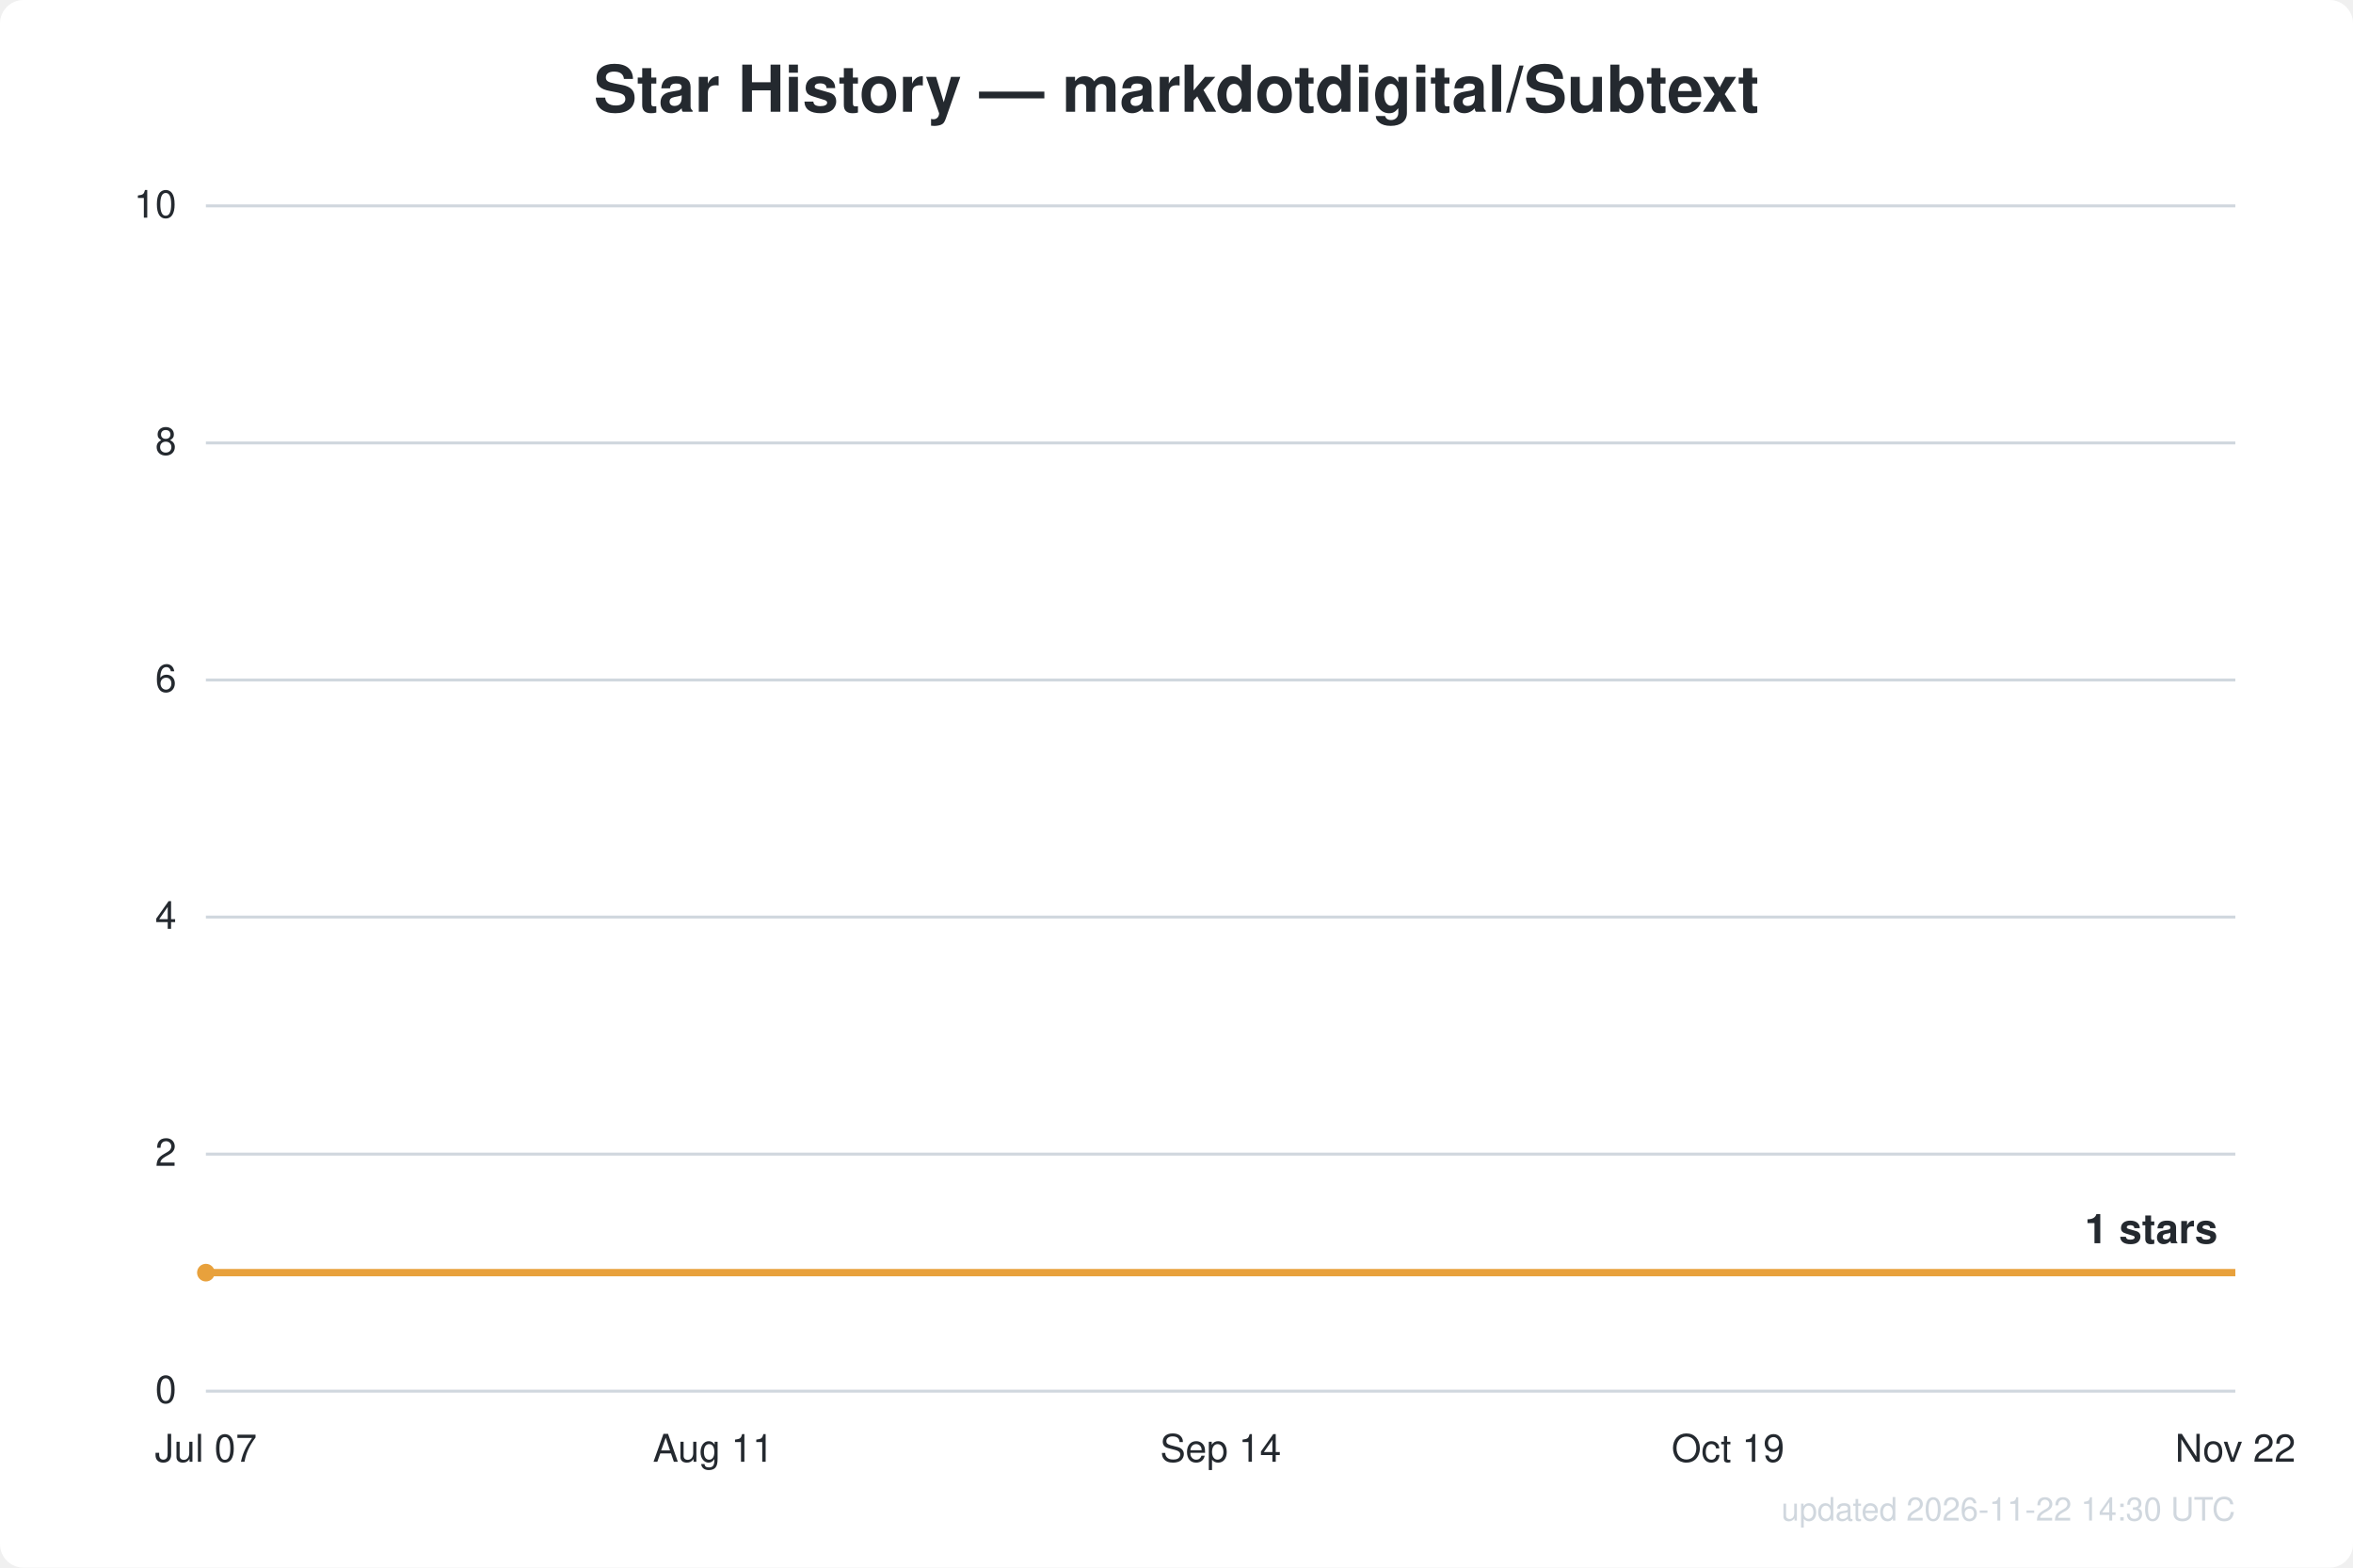
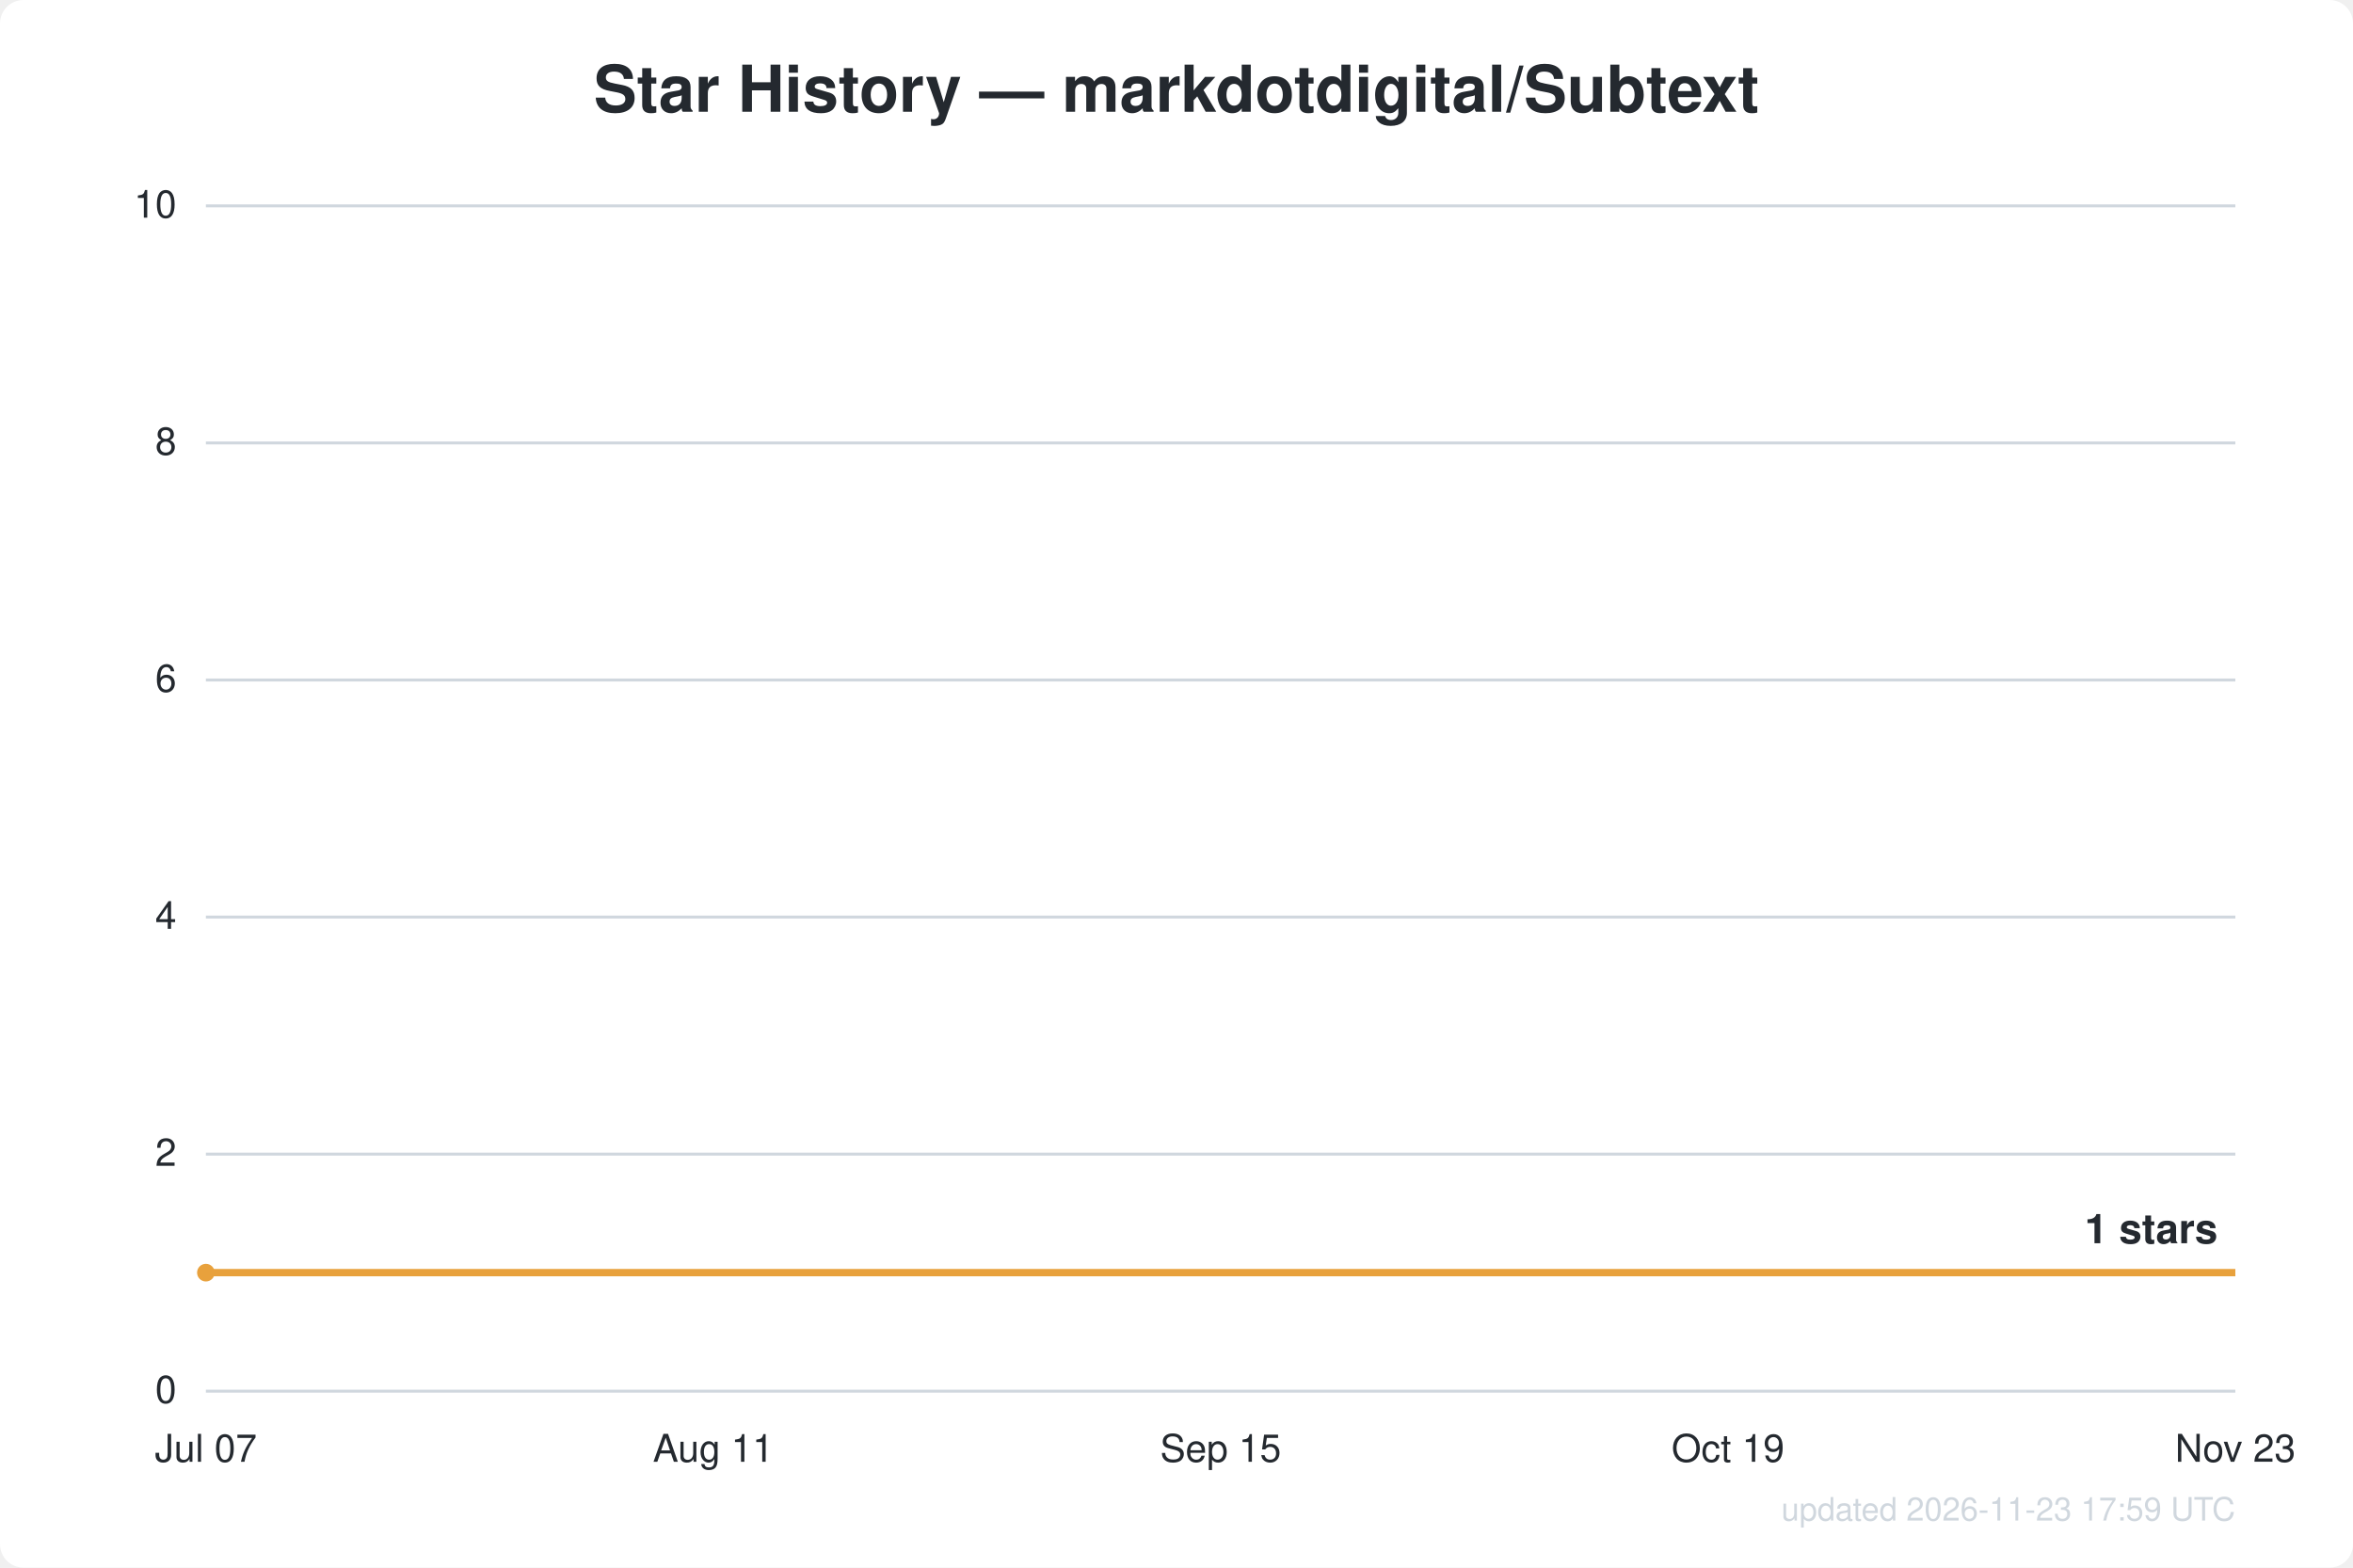
<svg xmlns="http://www.w3.org/2000/svg" width="800" height="533" viewBox="0 0 800 533" font-family="Segoe UI, Helvetica, Arial, sans-serif">
  <rect width="800" height="533" fill="#ffffff" rx="8" />
  <text x="400.0" y="38" text-anchor="middle" fill="#24292f" font-size="22" font-weight="600">Star History — markdotdigital/Subtext</text>
  <line x1="70" y1="473.0" x2="760" y2="473.0" stroke="#d0d7de" stroke-width="1" />
  <text x="60" y="477.0" text-anchor="end" fill="#24292f" font-size="13">0</text>
  <line x1="70" y1="392.4" x2="760" y2="392.4" stroke="#d0d7de" stroke-width="1" />
  <text x="60" y="396.4" text-anchor="end" fill="#24292f" font-size="13">2</text>
  <line x1="70" y1="311.8" x2="760" y2="311.8" stroke="#d0d7de" stroke-width="1" />
  <text x="60" y="315.8" text-anchor="end" fill="#24292f" font-size="13">4</text>
  <line x1="70" y1="231.2" x2="760" y2="231.2" stroke="#d0d7de" stroke-width="1" />
  <text x="60" y="235.2" text-anchor="end" fill="#24292f" font-size="13">6</text>
  <line x1="70" y1="150.6" x2="760" y2="150.6" stroke="#d0d7de" stroke-width="1" />
  <text x="60" y="154.6" text-anchor="end" fill="#24292f" font-size="13">8</text>
  <line x1="70" y1="70.0" x2="760" y2="70.0" stroke="#d0d7de" stroke-width="1" />
  <text x="60" y="74.0" text-anchor="end" fill="#24292f" font-size="13">10</text>
  <text x="70.0" y="497" text-anchor="middle" fill="#24292f" font-size="13">Jul 07</text>
  <text x="242.5" y="497" text-anchor="middle" fill="#24292f" font-size="13">Aug 11</text>
-   <text x="415.0" y="497" text-anchor="middle" fill="#24292f" font-size="13">Sep 14</text>
+   <text x="415.0" y="497" text-anchor="middle" fill="#24292f" font-size="13">Sep 15</text>
  <text x="587.5" y="497" text-anchor="middle" fill="#24292f" font-size="13">Oct 19</text>
-   <text x="760.0" y="497" text-anchor="middle" fill="#24292f" font-size="13">Nov 22</text>
+   <text x="760.0" y="497" text-anchor="middle" fill="#24292f" font-size="13">Nov 23</text>
  <path d="M70.0,432.7 L760.0,432.7" fill="none" stroke="#e8a13c" stroke-width="2.5" stroke-linejoin="round" />
  <circle cx="70.0" cy="432.7" r="3" fill="#e8a13c" />
  <text x="754.0" y="422.7" text-anchor="end" fill="#24292f" font-size="14" font-weight="600">1 stars</text>
-   <text x="760" y="517" text-anchor="end" fill="#d0d7de" font-size="11">updated 2026-11-22 14:30 UTC</text>
+   <text x="760" y="517" text-anchor="end" fill="#d0d7de" font-size="11">updated 2026-11-23 17:59 UTC</text>
</svg>
